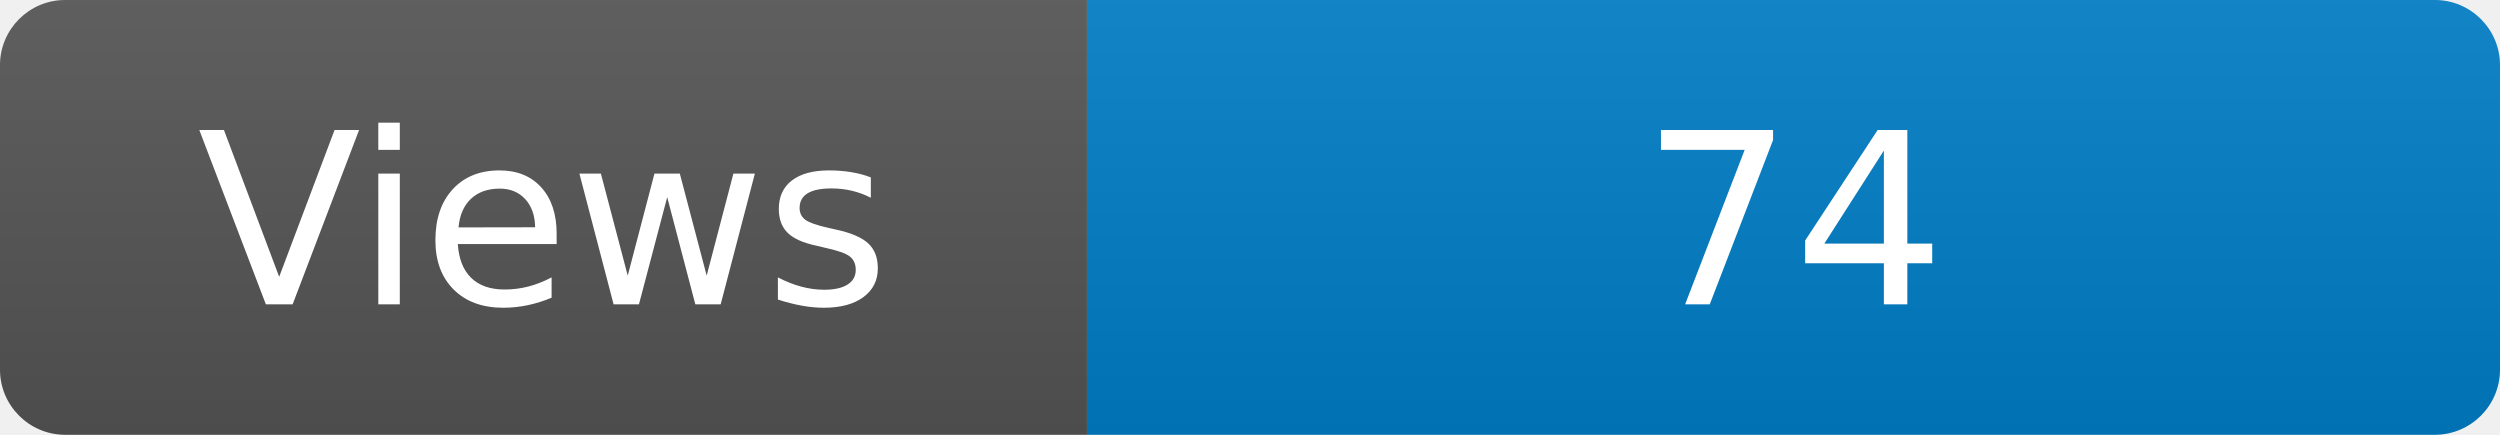
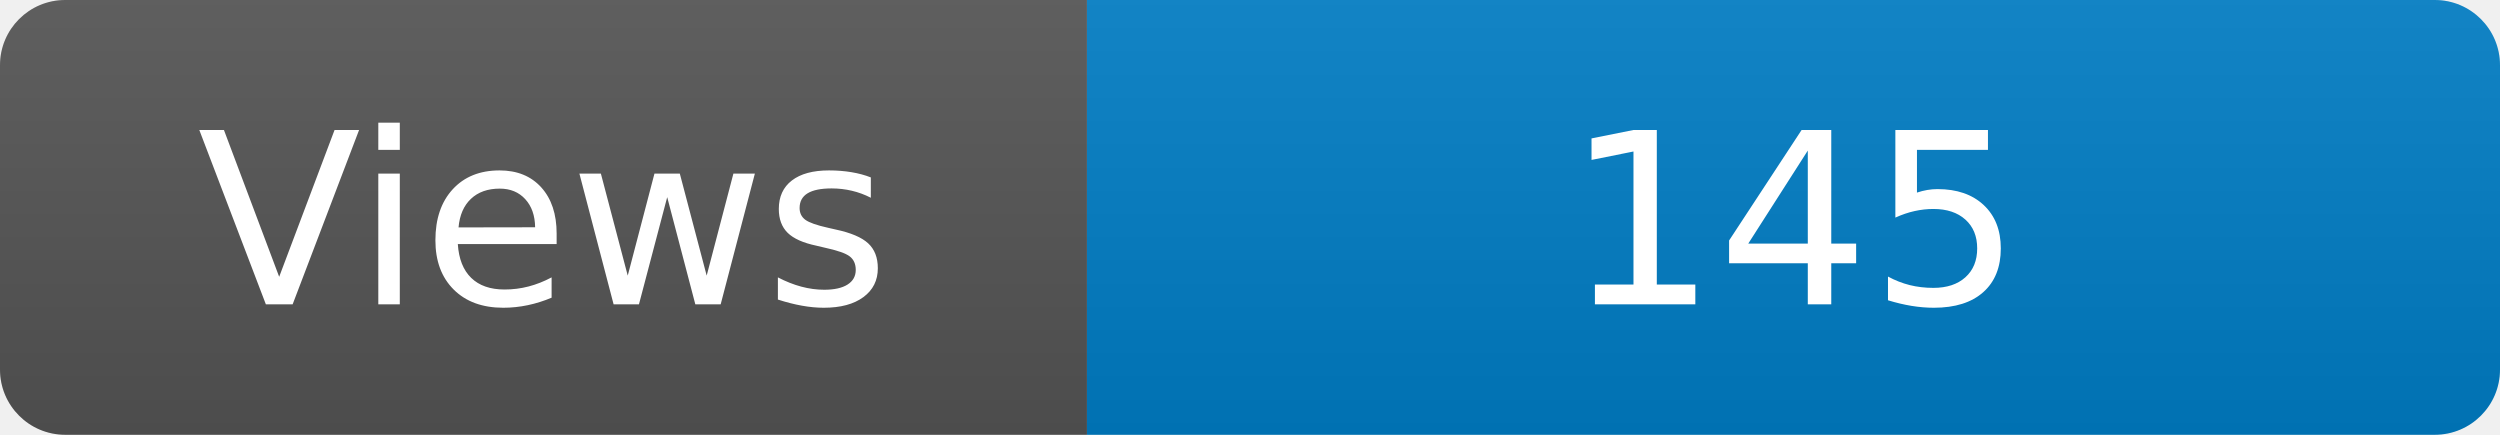
<svg xmlns="http://www.w3.org/2000/svg" width="115" height="20" role="img" aria-label="Maintained?: yes">
  <linearGradient id="s" x2="0" y2="100%">
    <stop offset="0" stop-color="#bbb" stop-opacity=".1" />
    <stop offset="1" stop-opacity=".1" />
  </linearGradient>
  <clipPath id="r">
    <rect width="115" height="20" rx="3" fill="#fff" />
  </clipPath>
  <g clip-path="url(#r)">
    <rect width="50" height="20" fill="#555" />
    <rect x="50" width="160" height="20" fill="#007ec6" />
    <rect width="115" height="20" fill="url(#s)" />
  </g>
  <g fill="#fff" text-anchor="middle" font-family="Verdana,Geneva,DejaVu Sans,sans-serif" font-size="110">
    <text x="250" y="140" transform="scale(.1)" fill="#fff">Views</text>
-     <text x="825" y="140" transform="scale(.1)" fill="#fff">74</text>
+     <text x="825" y="140" transform="scale(.1)" fill="#fff">145</text>
  </g>
</svg>
